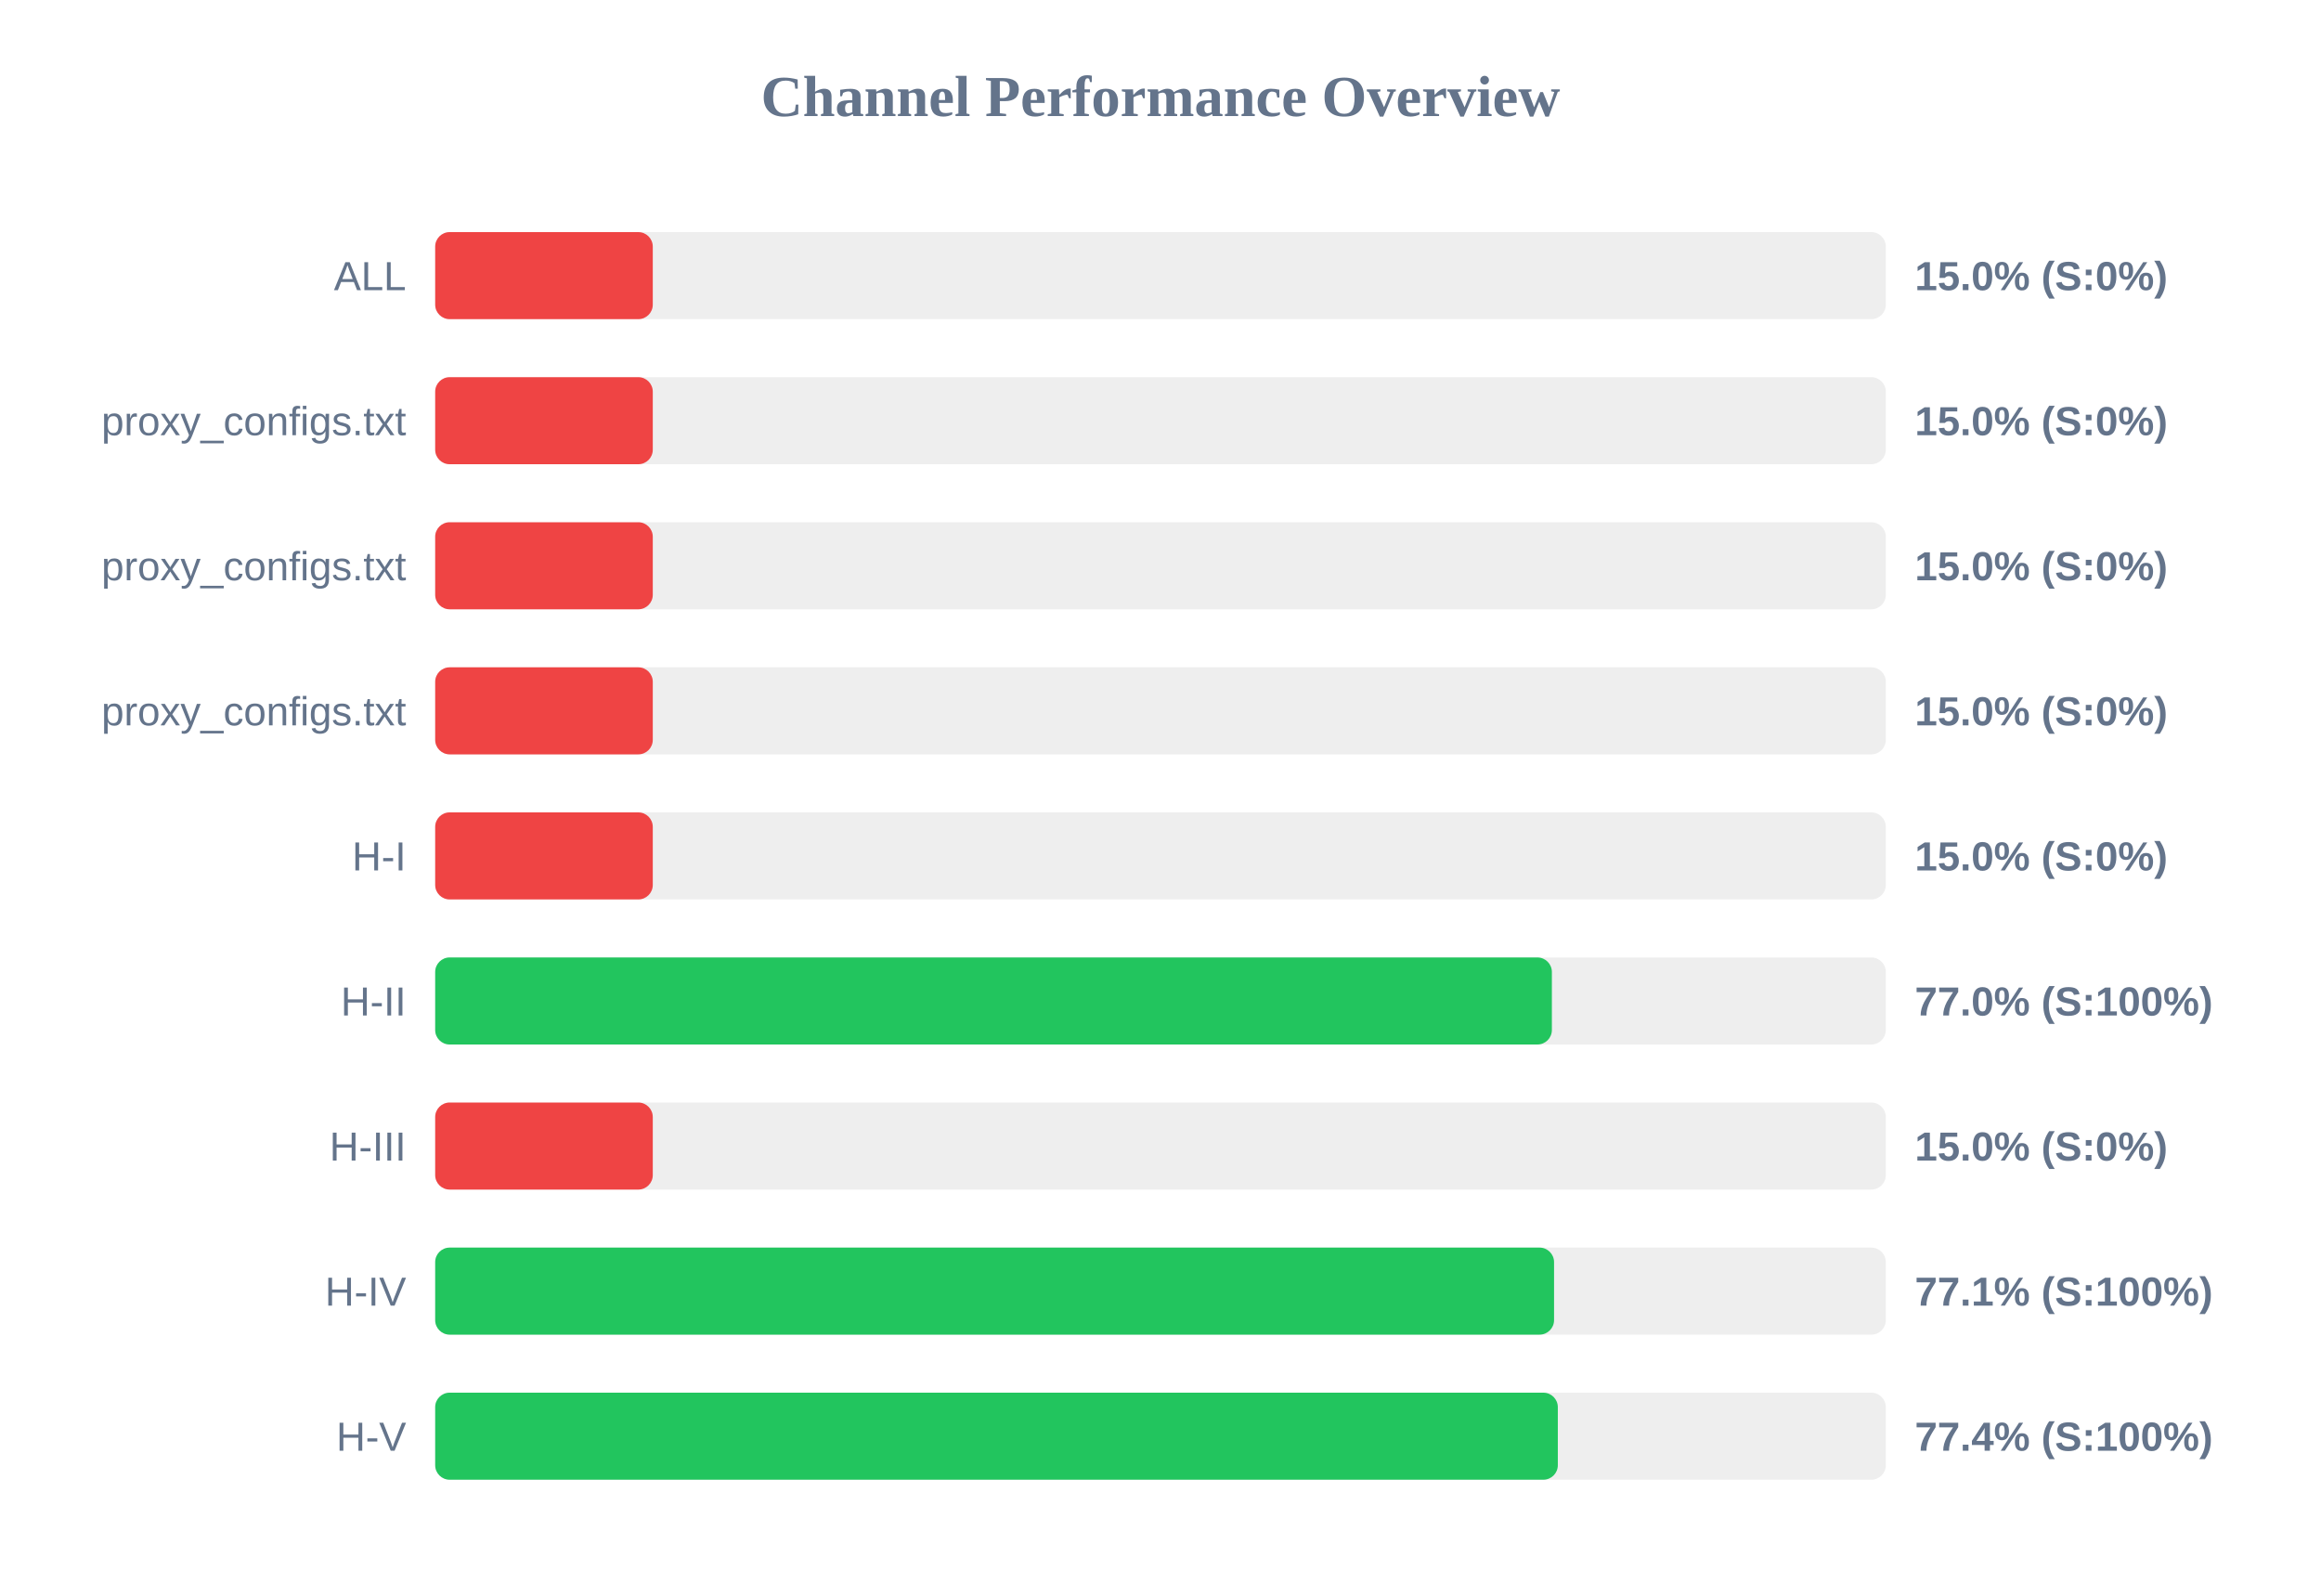
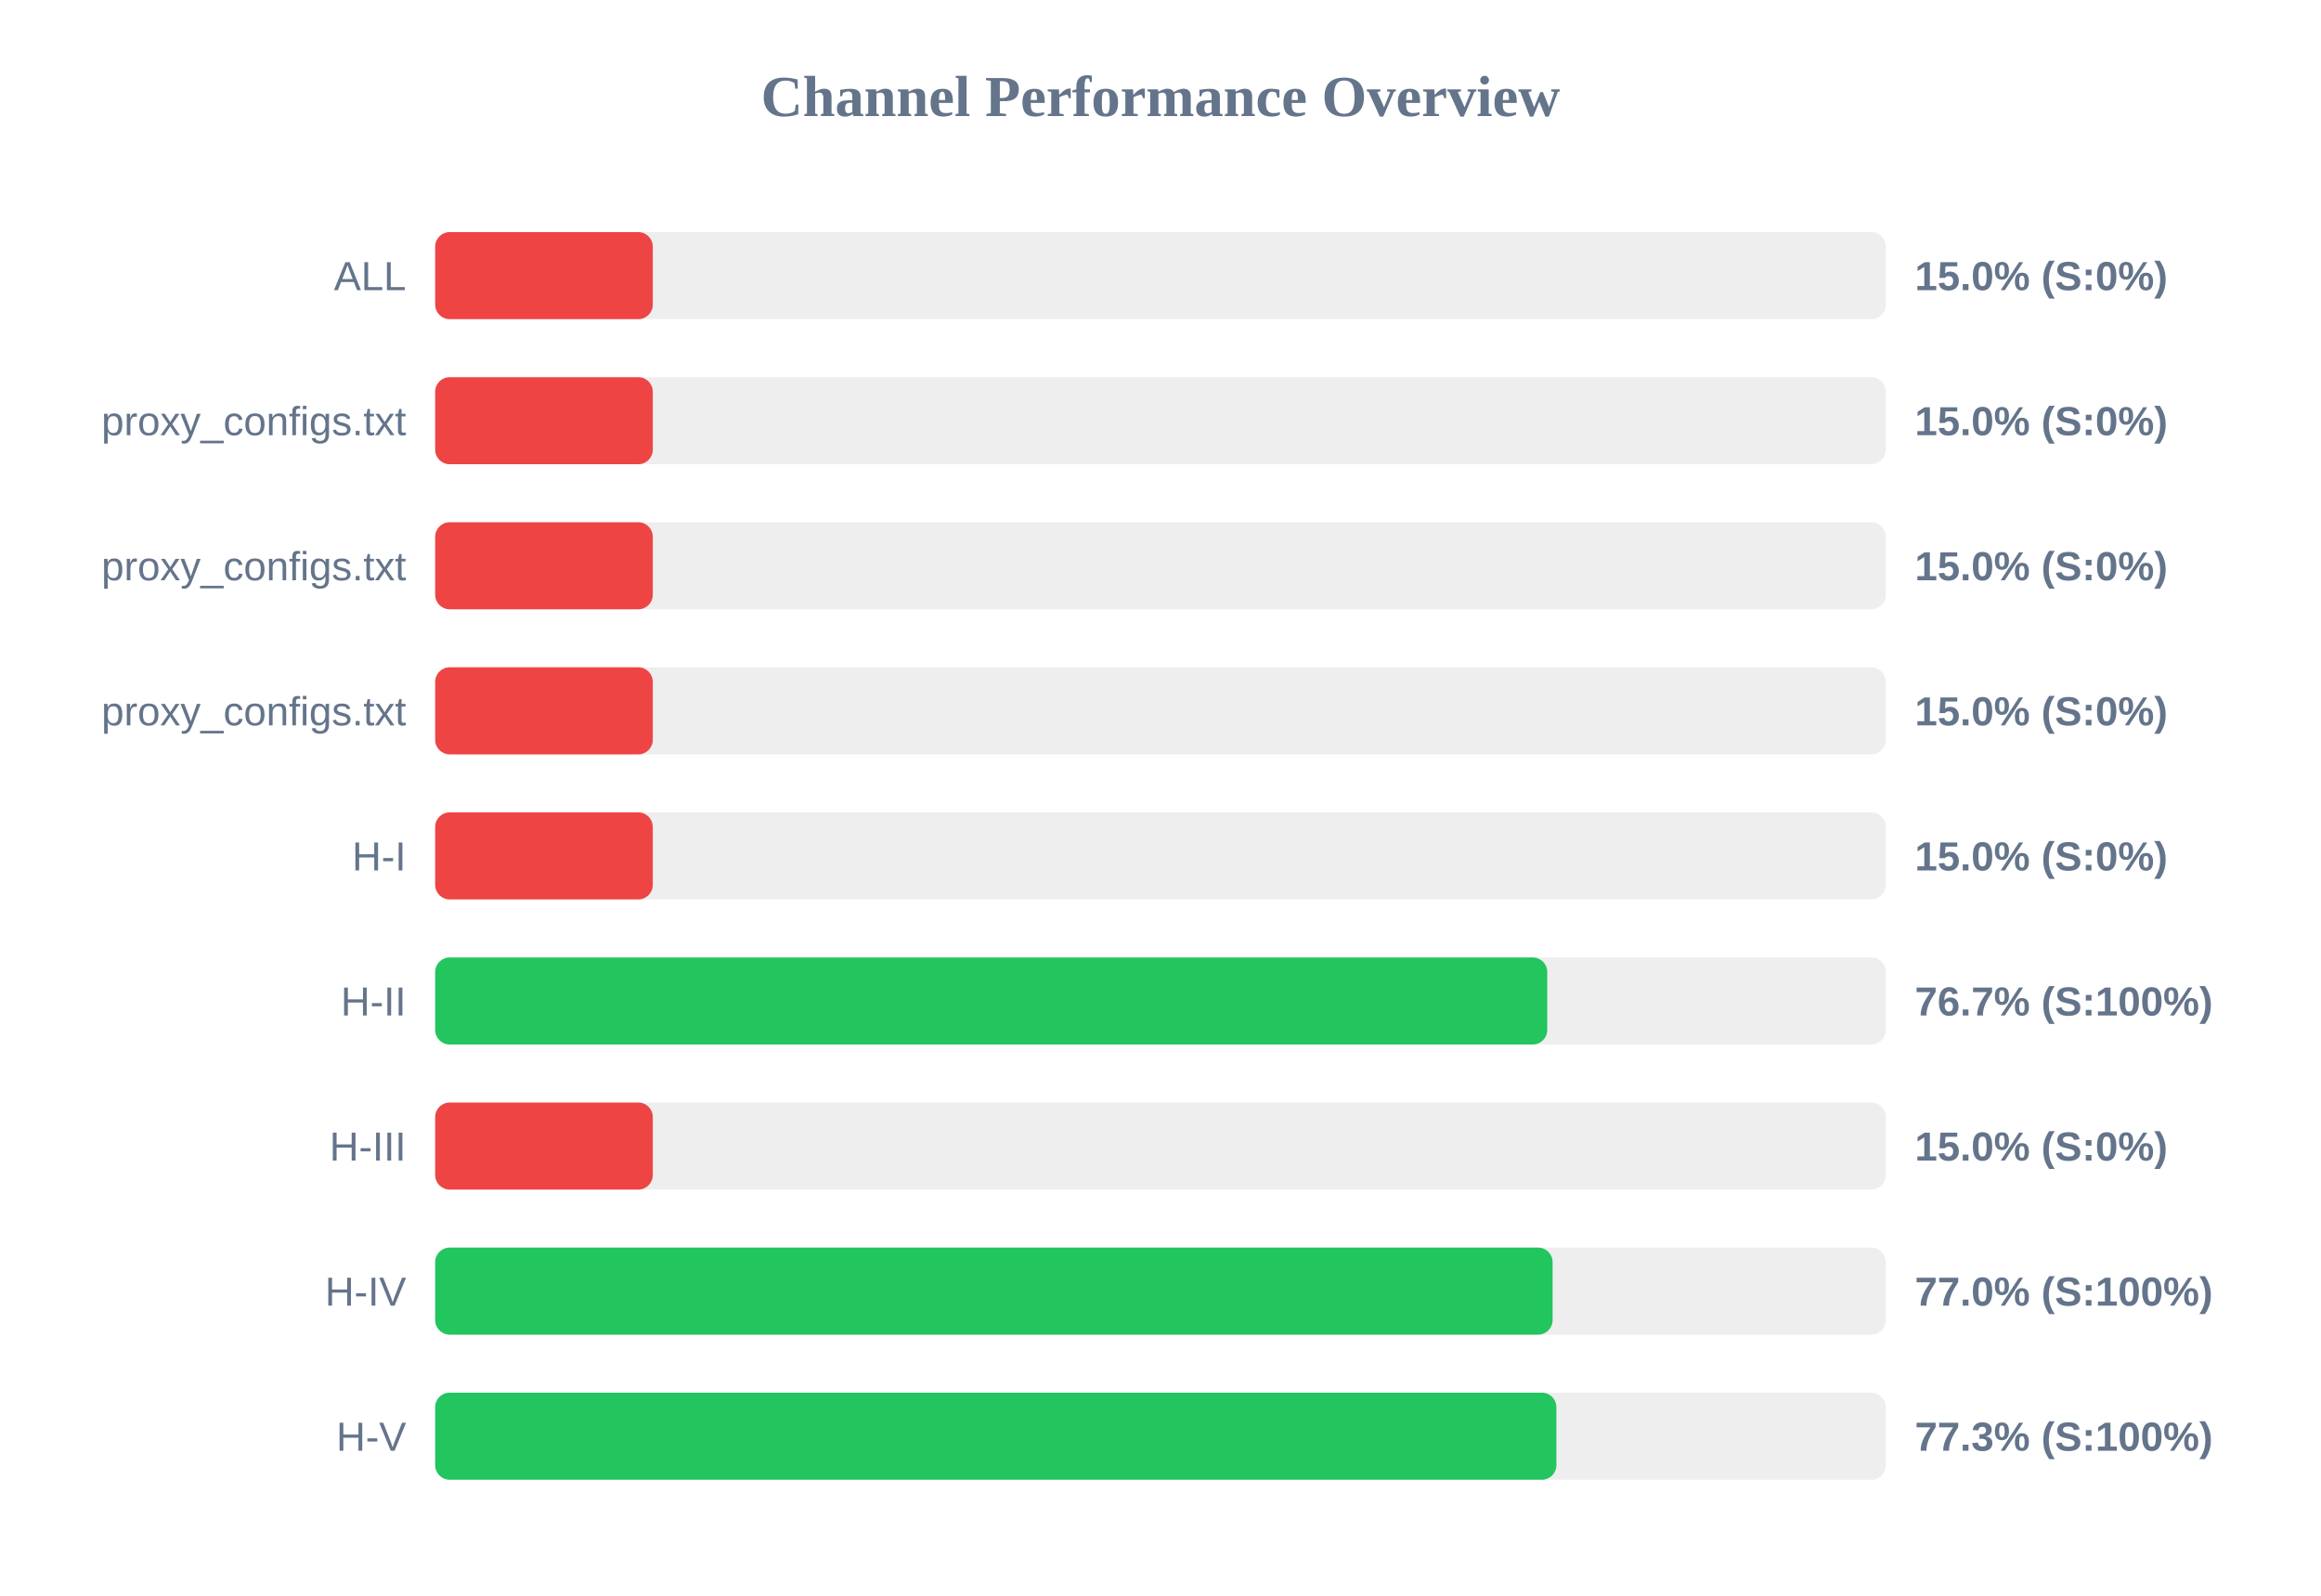
<svg xmlns="http://www.w3.org/2000/svg" width="800" height="550" version="1.1">
  <style>
        .row { font: 14px Arial; fill: #64748b; }
        .score { font: bold 14px Arial; fill: #64748b; }
    </style>
  <text x="400" y="40" text-anchor="middle" font-size="20px" font-weight="bold" fill="#64748b">Channel Performance Overview</text>
  <rect x="150" y="80" width="500" height="30" fill="#eee" rx="5" />
  <rect x="150" y="80" width="75.0" height="30" fill="#ef4444" rx="5" />
  <text x="140" y="100" text-anchor="end" class="row">ALL</text>
  <text x="660" y="100" text-anchor="start" class="score">15.0% (S:0%)</text>
  <rect x="150" y="130" width="500" height="30" fill="#eee" rx="5" />
  <rect x="150" y="130" width="75.0" height="30" fill="#ef4444" rx="5" />
  <text x="140" y="150" text-anchor="end" class="row">proxy_configs.txt</text>
  <text x="660" y="150" text-anchor="start" class="score">15.0% (S:0%)</text>
  <rect x="150" y="180" width="500" height="30" fill="#eee" rx="5" />
  <rect x="150" y="180" width="75.0" height="30" fill="#ef4444" rx="5" />
  <text x="140" y="200" text-anchor="end" class="row">proxy_configs.txt</text>
  <text x="660" y="200" text-anchor="start" class="score">15.0% (S:0%)</text>
  <rect x="150" y="230" width="500" height="30" fill="#eee" rx="5" />
  <rect x="150" y="230" width="75.0" height="30" fill="#ef4444" rx="5" />
  <text x="140" y="250" text-anchor="end" class="row">proxy_configs.txt</text>
  <text x="660" y="250" text-anchor="start" class="score">15.0% (S:0%)</text>
  <rect x="150" y="280" width="500" height="30" fill="#eee" rx="5" />
  <rect x="150" y="280" width="75.0" height="30" fill="#ef4444" rx="5" />
  <text x="140" y="300" text-anchor="end" class="row">H-I</text>
  <text x="660" y="300" text-anchor="start" class="score">15.0% (S:0%)</text>
  <rect x="150" y="330" width="500" height="30" fill="#eee" rx="5" />
-   <rect x="150" y="330" width="384.9" height="30" fill="#22c55e" rx="5" />
+   <rect x="150" y="330" width="383.3" height="30" fill="#22c55e" rx="5" />
  <text x="140" y="350" text-anchor="end" class="row">H-II</text>
-   <text x="660" y="350" text-anchor="start" class="score">77.0% (S:100%)</text>
+   <text x="660" y="350" text-anchor="start" class="score">76.7% (S:100%)</text>
  <rect x="150" y="380" width="500" height="30" fill="#eee" rx="5" />
  <rect x="150" y="380" width="75.0" height="30" fill="#ef4444" rx="5" />
  <text x="140" y="400" text-anchor="end" class="row">H-III</text>
  <text x="660" y="400" text-anchor="start" class="score">15.0% (S:0%)</text>
  <rect x="150" y="430" width="500" height="30" fill="#eee" rx="5" />
-   <rect x="150" y="430" width="385.65" height="30" fill="#22c55e" rx="5" />
+   <rect x="150" y="430" width="385.15" height="30" fill="#22c55e" rx="5" />
  <text x="140" y="450" text-anchor="end" class="row">H-IV</text>
-   <text x="660" y="450" text-anchor="start" class="score">77.1% (S:100%)</text>
+   <text x="660" y="450" text-anchor="start" class="score">77.0% (S:100%)</text>
  <rect x="150" y="480" width="500" height="30" fill="#eee" rx="5" />
-   <rect x="150" y="480" width="386.95" height="30" fill="#22c55e" rx="5" />
+   <rect x="150" y="480" width="386.45" height="30" fill="#22c55e" rx="5" />
  <text x="140" y="500" text-anchor="end" class="row">H-V</text>
-   <text x="660" y="500" text-anchor="start" class="score">77.4% (S:100%)</text>
+   <text x="660" y="500" text-anchor="start" class="score">77.3% (S:100%)</text>
</svg>
